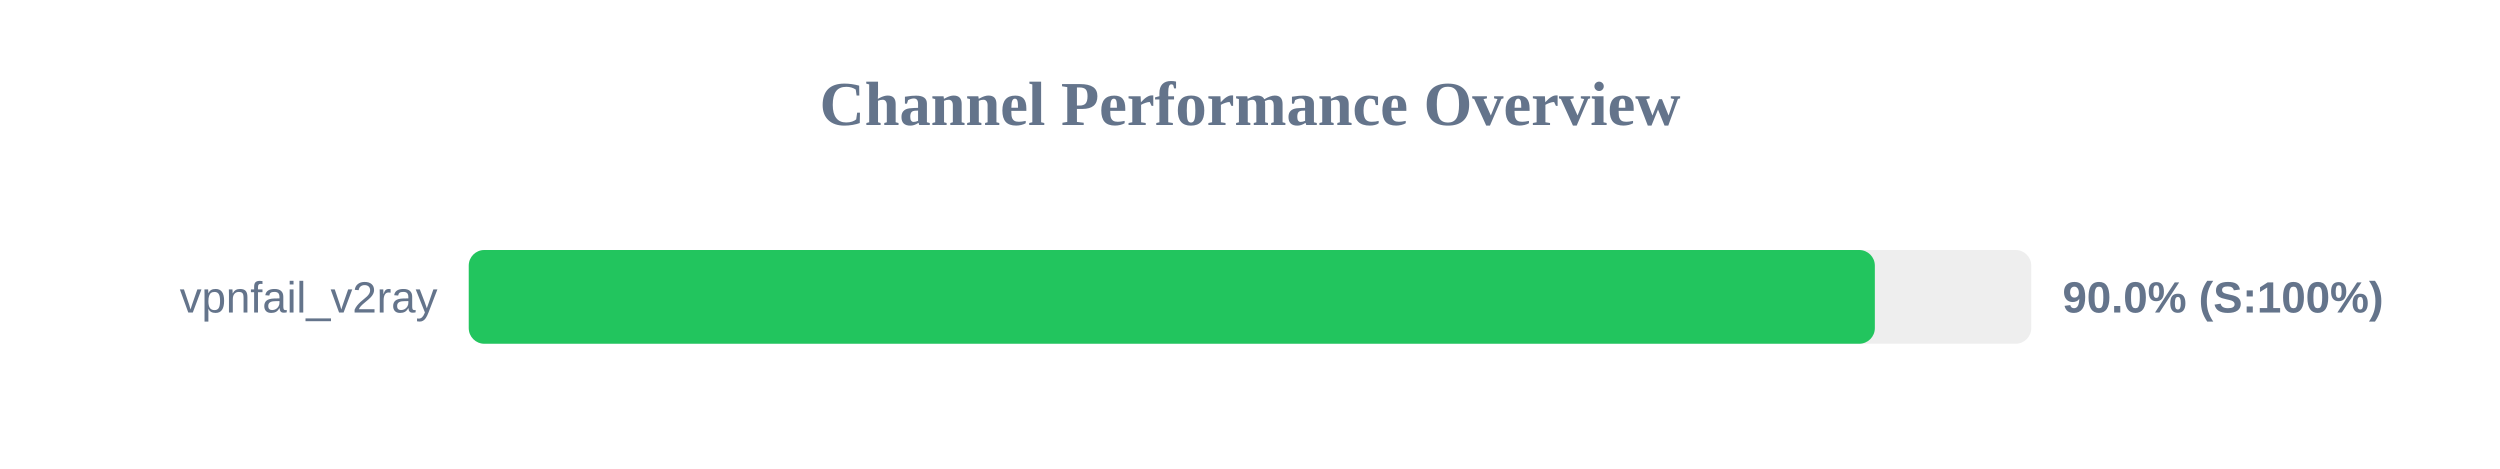
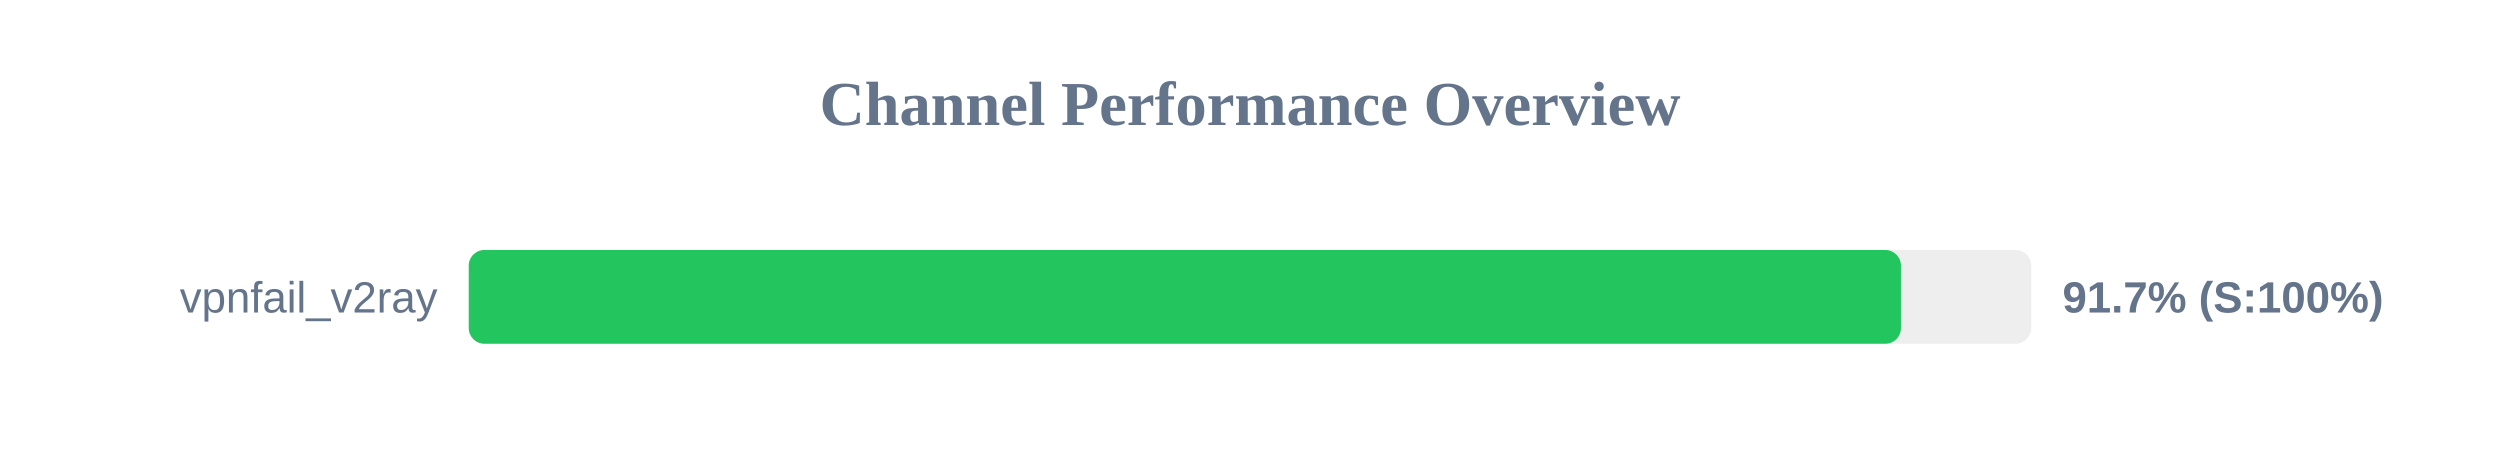
<svg xmlns="http://www.w3.org/2000/svg" width="800" height="150" version="1.1">
  <style>
        .row { font: 14px Arial; fill: #64748b; }
        .score { font: bold 14px Arial; fill: #64748b; }
    </style>
  <text x="400" y="40" text-anchor="middle" font-size="20px" font-weight="bold" fill="#64748b">Channel Performance Overview</text>
  <rect x="150" y="80" width="500" height="30" fill="#eee" rx="5" />
-   <rect x="150" y="80" width="449.95" height="30" fill="#22c55e" rx="5" />
+   <rect x="150" y="80" width="458.3" height="30" fill="#22c55e" rx="5" />
  <text x="140" y="100" text-anchor="end" class="row">vpnfail_v2ray</text>
-   <text x="660" y="100" text-anchor="start" class="score">90.0% (S:100%)</text>
+   <text x="660" y="100" text-anchor="start" class="score">91.7% (S:100%)</text>
</svg>
